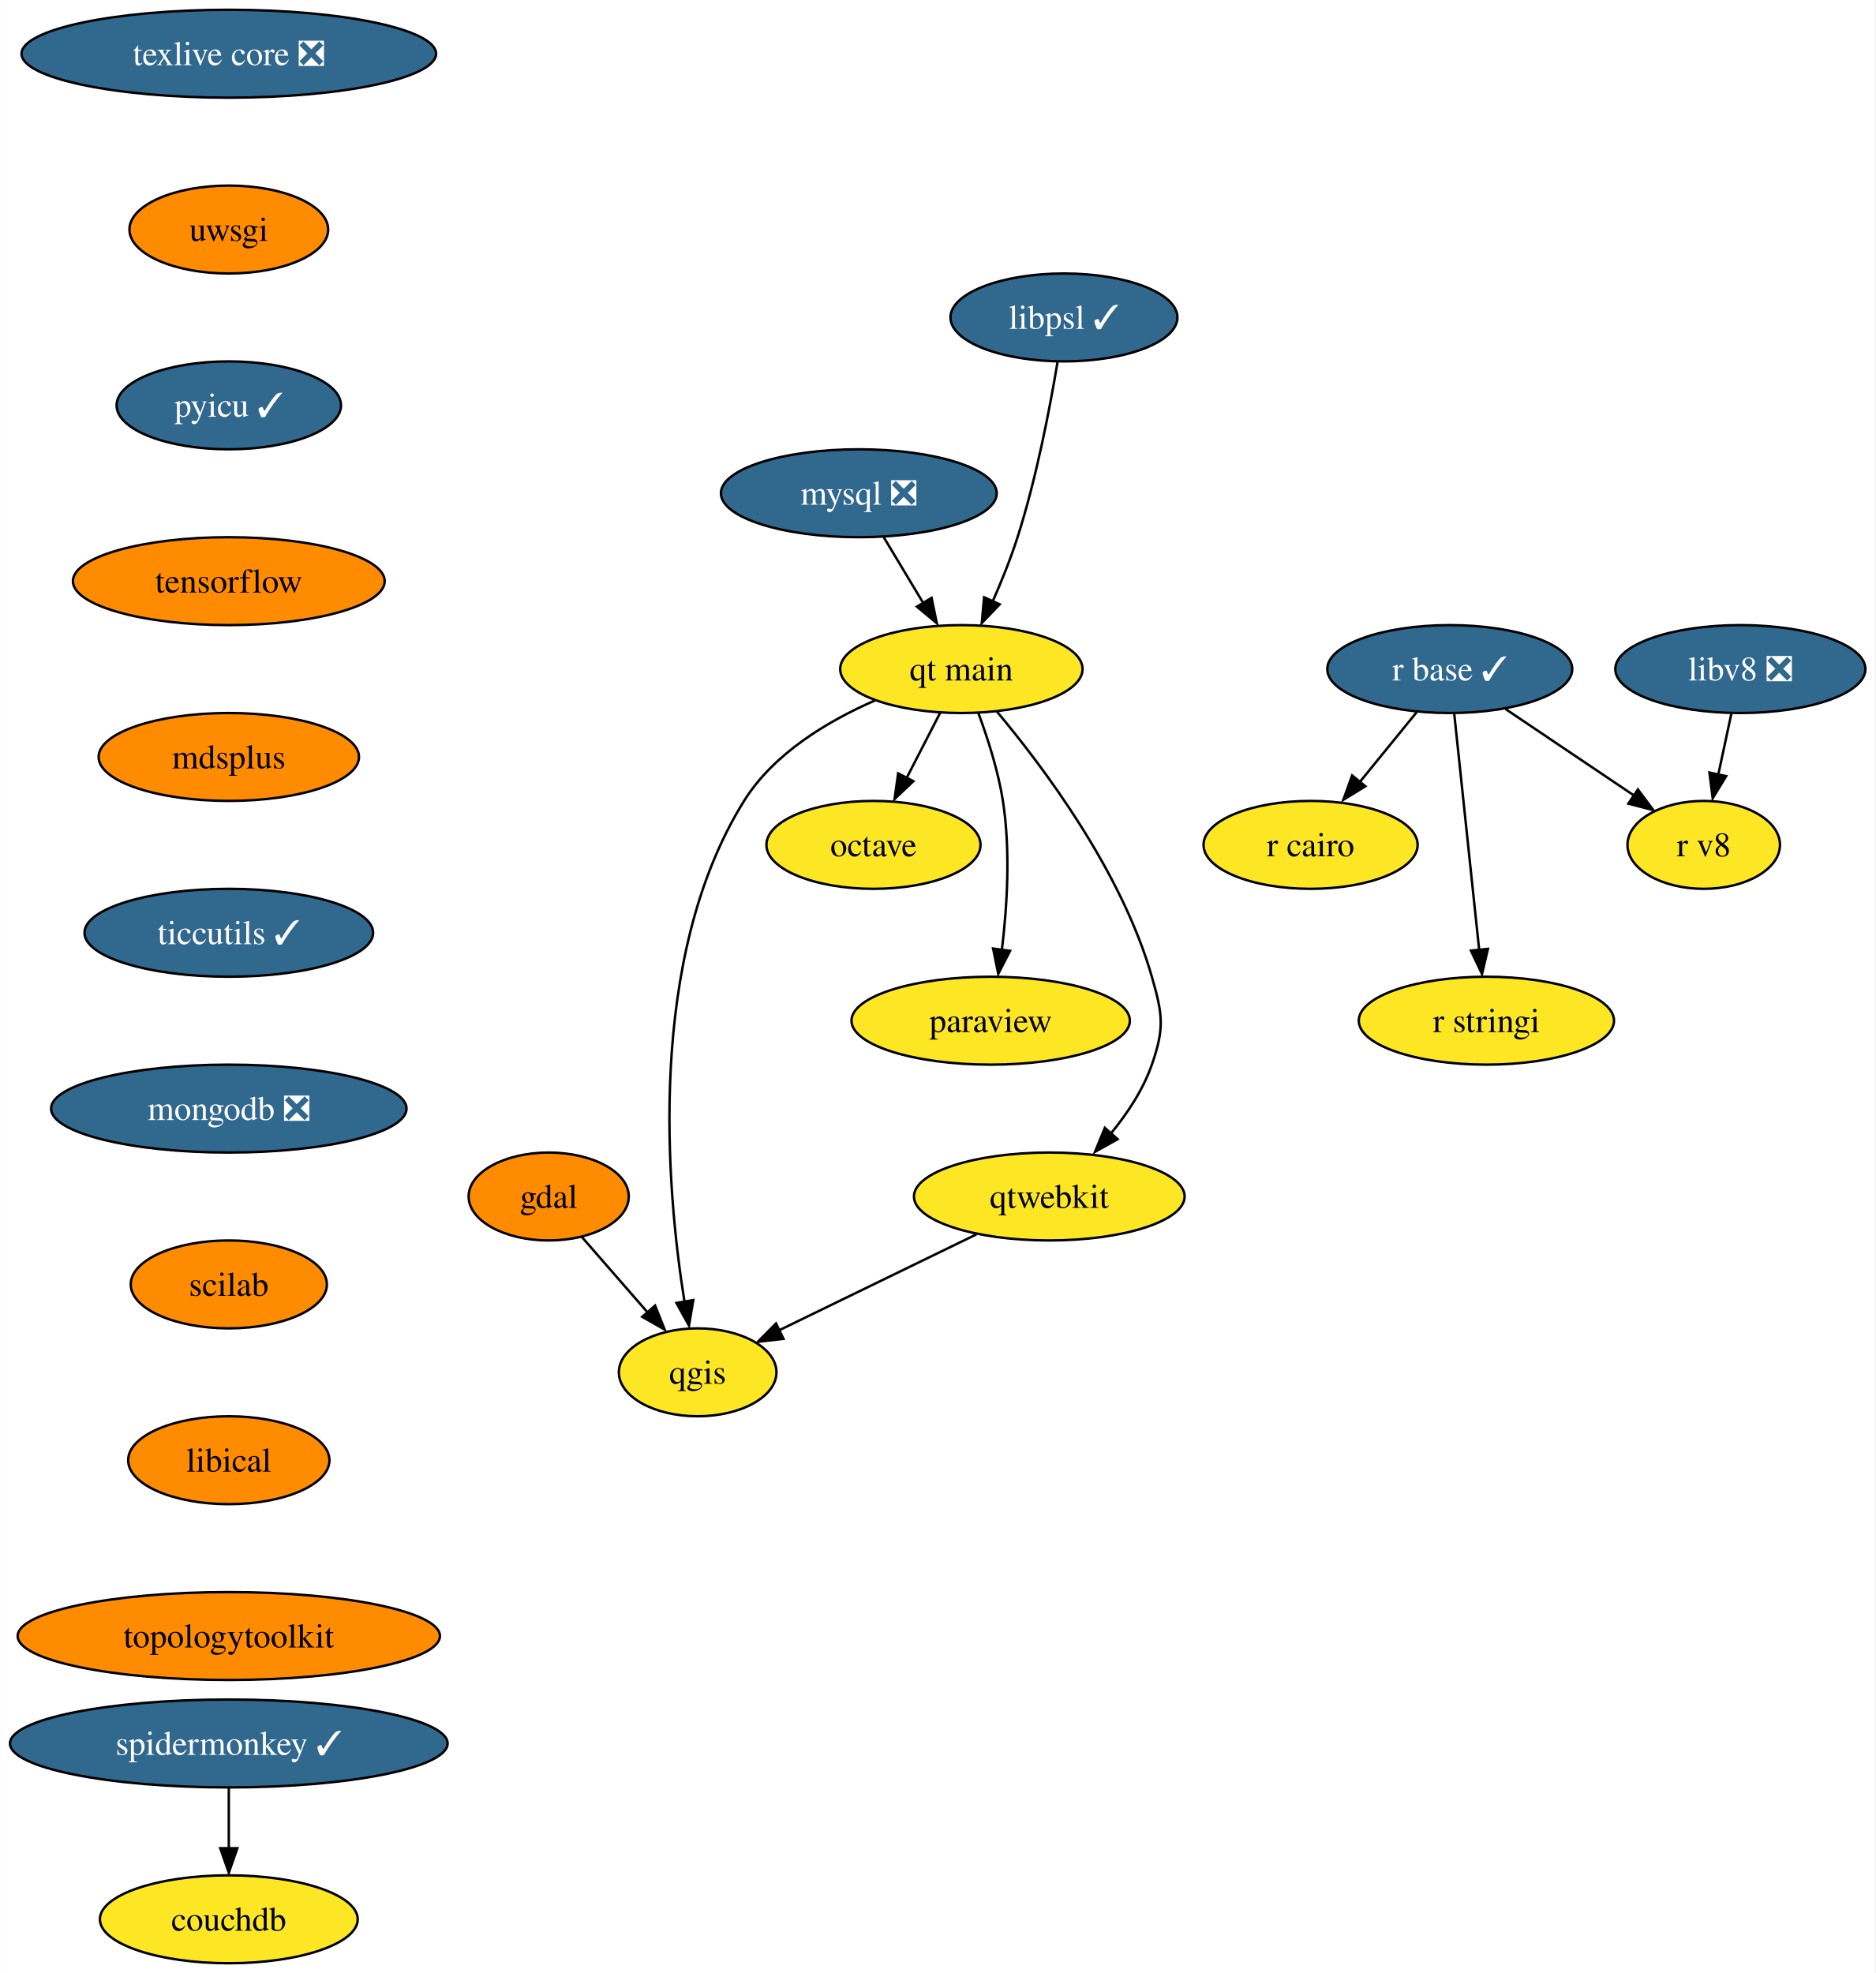
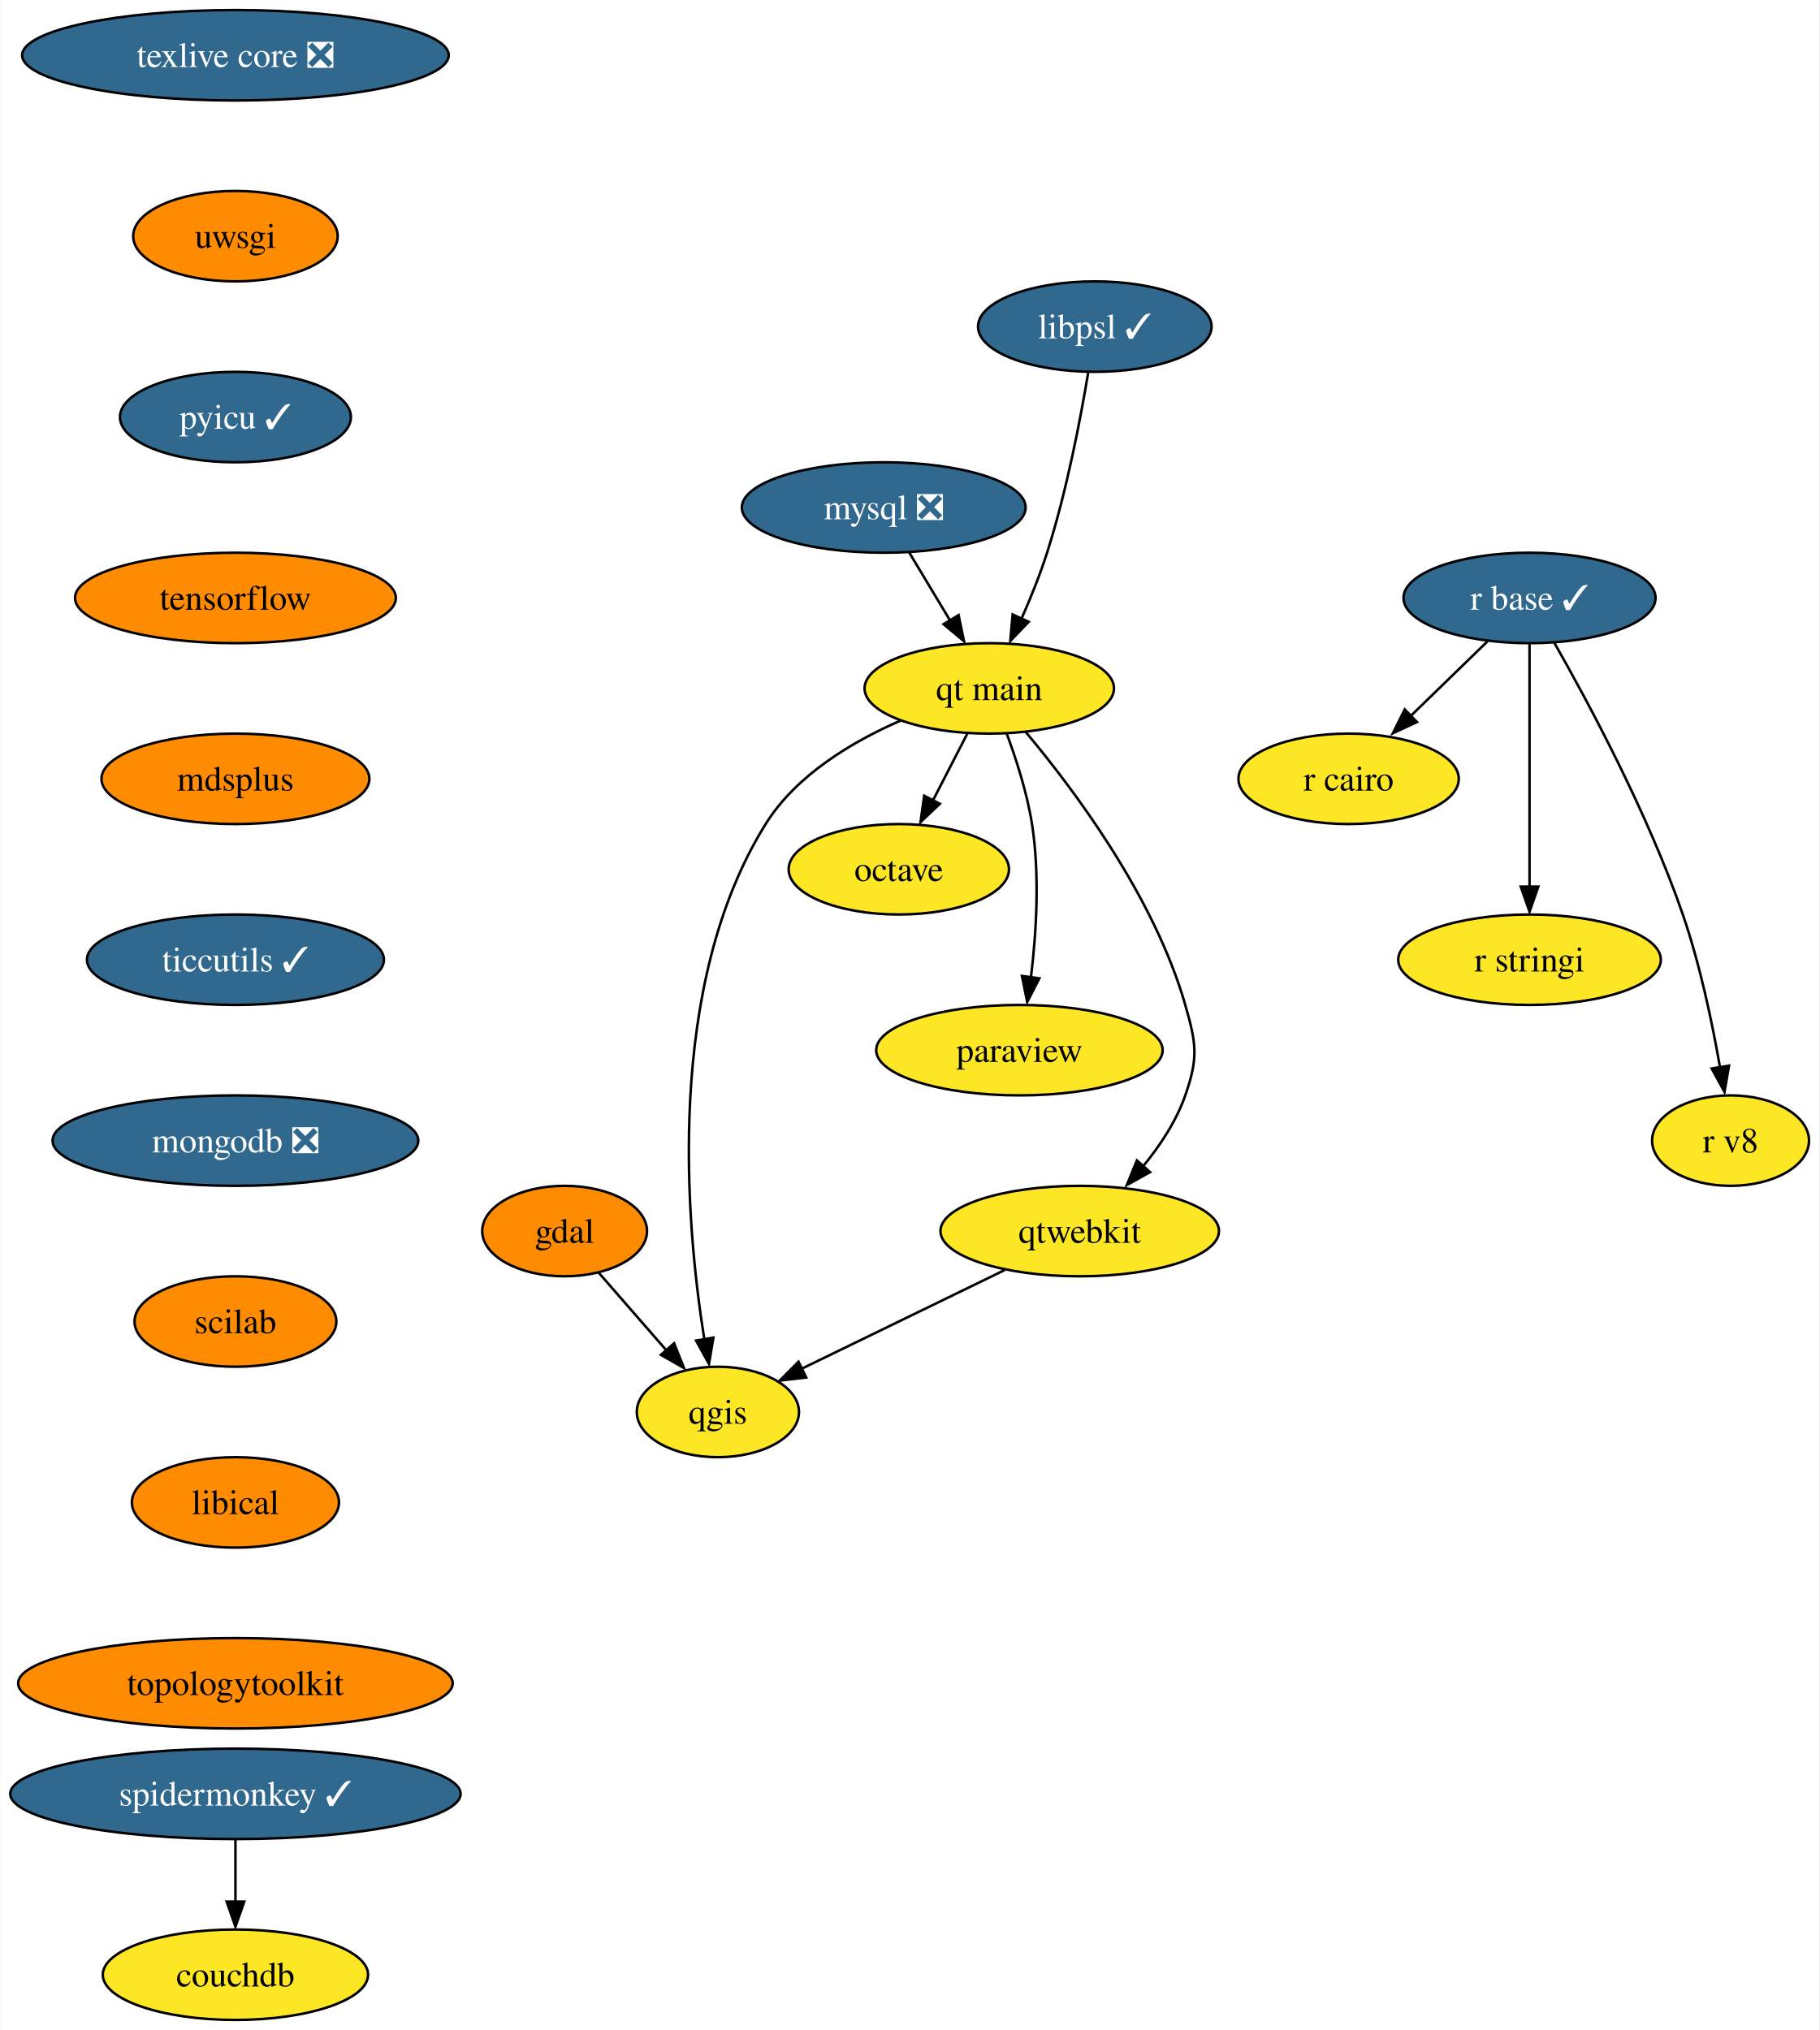
- <svg xmlns="http://www.w3.org/2000/svg" xmlns:xlink="http://www.w3.org/1999/xlink" width="768pt" height="808pt" viewBox="0.00 0.00 767.82 808.00">
+ <svg xmlns="http://www.w3.org/2000/svg" xmlns:xlink="http://www.w3.org/1999/xlink" width="724pt" height="808pt" viewBox="0.00 0.00 723.83 808.00">
  <g id="graph0" class="graph" transform="scale(1 1) rotate(0) translate(4 804)">
-     <polygon fill="white" stroke="none" points="-4,4 -4,-804 763.82,-804 763.82,4 -4,4" />
+     <polygon fill="white" stroke="none" points="-4,4 -4,-804 719.83,-804 719.83,4 -4,4" />
    <g id="node1" class="node">
      <g id="a_node1">
        <a xlink:href="https://github.com/conda-forge/gdal-feedstock" xlink:title="gdal">
          <ellipse fill="#ff8c00" stroke="black" cx="220.61" cy="-314" rx="32.79" ry="18" />
          <text text-anchor="middle" x="220.61" y="-309.32" font-family="Times,serif" font-size="14.00">gdal</text>
        </a>
      </g>
    </g>
    <g id="node2" class="node">
      <g id="a_node2">
        <a xlink:href="https://github.com/conda-forge/qgis-feedstock" xlink:title="qgis">
          <ellipse fill="#fde725" stroke="black" cx="281.61" cy="-242" rx="32.27" ry="18" />
          <text text-anchor="middle" x="281.61" y="-237.32" font-family="Times,serif" font-size="14.00">qgis</text>
        </a>
      </g>
    </g>
    <g id="edge1" class="edge">
      <path fill="none" stroke="black" d="M234.15,-297.46C242.05,-288.4 252.17,-276.79 261.04,-266.61" />
      <polygon fill="black" stroke="black" points="264.18,-269.33 268.11,-259.49 258.91,-264.73 264.18,-269.33" />
    </g>
    <g id="node3" class="node">
      <g id="a_node3">
        <a xlink:href="https://github.com/conda-forge/mysql-feedstock/pull/85" xlink:title="mysql ❎">
          <ellipse fill="#31688e" stroke="black" cx="347.61" cy="-602" rx="56.47" ry="18" />
          <text text-anchor="middle" x="347.61" y="-597.33" font-family="Times,serif" font-size="14.00" fill="white">mysql ❎</text>
        </a>
      </g>
    </g>
    <g id="node4" class="node">
      <g id="a_node4">
        <a xlink:href="https://github.com/conda-forge/qt-main-feedstock" xlink:title="qt main">
          <ellipse fill="#fde725" stroke="black" cx="389.61" cy="-530" rx="49.63" ry="18" />
          <text text-anchor="middle" x="389.61" y="-525.33" font-family="Times,serif" font-size="14.00">qt main</text>
        </a>
      </g>
    </g>
    <g id="edge2" class="edge">
      <path fill="none" stroke="black" d="M357.78,-584.05C362.63,-575.97 368.54,-566.12 373.95,-557.11" />
      <polygon fill="black" stroke="black" points="377.4,-559.16 379.54,-548.79 371.4,-555.56 377.4,-559.16" />
    </g>
    <g id="edge3" class="edge">
      <path fill="none" stroke="black" d="M354.25,-517.15C335.04,-508.78 312.79,-495.53 300.61,-476 260.53,-411.71 268.8,-317.28 276.22,-270.86" />
      <polygon fill="black" stroke="black" points="279.82,-271.59 278.06,-261.14 272.92,-270.4 279.82,-271.59" />
    </g>
    <g id="node5" class="node">
      <g id="a_node5">
        <a xlink:href="https://github.com/conda-forge/octave-feedstock" xlink:title="octave">
          <ellipse fill="#fde725" stroke="black" cx="353.61" cy="-458" rx="43.84" ry="18" />
          <text text-anchor="middle" x="353.61" y="-453.32" font-family="Times,serif" font-size="14.00">octave</text>
        </a>
      </g>
    </g>
    <g id="edge4" class="edge">
      <path fill="none" stroke="black" d="M380.9,-512.05C376.79,-504.06 371.78,-494.33 367.19,-485.4" />
      <polygon fill="black" stroke="black" points="369.94,-484.08 362.25,-476.79 363.71,-487.28 369.94,-484.08" />
    </g>
    <g id="node6" class="node">
      <g id="a_node6">
        <a xlink:href="https://github.com/conda-forge/paraview-feedstock" xlink:title="paraview">
          <ellipse fill="#fde725" stroke="black" cx="401.61" cy="-386" rx="57" ry="18" />
          <text text-anchor="middle" x="401.61" y="-381.32" font-family="Times,serif" font-size="14.00">paraview</text>
        </a>
      </g>
    </g>
    <g id="edge5" class="edge">
      <path fill="none" stroke="black" d="M396.5,-512.14C400.32,-501.88 404.67,-488.41 406.61,-476 409.79,-455.68 408.32,-432.47 406.18,-414.85" />
      <polygon fill="black" stroke="black" points="409.54,-414.6 404.71,-405.17 402.6,-415.55 409.54,-414.6" />
    </g>
    <g id="node7" class="node">
      <g id="a_node7">
        <a xlink:href="https://github.com/conda-forge/qtwebkit-feedstock" xlink:title="qtwebkit">
          <ellipse fill="#fde725" stroke="black" cx="425.61" cy="-314" rx="55.42" ry="18" />
          <text text-anchor="middle" x="425.61" y="-309.32" font-family="Times,serif" font-size="14.00">qtwebkit</text>
        </a>
      </g>
    </g>
    <g id="edge6" class="edge">
      <path fill="none" stroke="black" d="M404.07,-512.69C423,-490.13 455.22,-447.28 467.61,-404 472.02,-388.62 472.88,-383.11 467.61,-368 464,-357.63 457.43,-347.77 450.53,-339.42" />
      <polygon fill="black" stroke="black" points="453.6,-337.47 444.34,-332.31 448.36,-342.12 453.6,-337.47" />
    </g>
    <g id="edge12" class="edge">
      <path fill="none" stroke="black" d="M395.78,-298.5C372.17,-287.02 339.24,-271.01 314.8,-259.13" />
      <polygon fill="black" stroke="black" points="316.76,-255.71 306.23,-254.48 313.7,-262 316.76,-255.71" />
    </g>
    <g id="node8" class="node">
      <g id="a_node8">
        <a xlink:href="https://github.com/conda-forge/r-base-feedstock/pull/271" xlink:title="r base ✓">
-           <ellipse fill="#31688e" stroke="black" cx="589.61" cy="-530" rx="50.16" ry="18" />
-           <text text-anchor="middle" x="589.61" y="-525.33" font-family="Times,serif" font-size="14.00" fill="white">r base ✓</text>
+           <ellipse fill="#31688e" stroke="black" cx="604.61" cy="-566" rx="50.16" ry="18" />
+           <text text-anchor="middle" x="604.61" y="-561.33" font-family="Times,serif" font-size="14.00" fill="white">r base ✓</text>
        </a>
      </g>
    </g>
    <g id="node9" class="node">
      <g id="a_node9">
        <a xlink:href="https://github.com/conda-forge/r-cairo-feedstock" xlink:title="r cairo">
-           <ellipse fill="#fde725" stroke="black" cx="532.61" cy="-458" rx="43.84" ry="18" />
-           <text text-anchor="middle" x="532.61" y="-453.32" font-family="Times,serif" font-size="14.00">r cairo</text>
+           <ellipse fill="#fde725" stroke="black" cx="532.61" cy="-494" rx="43.84" ry="18" />
+           <text text-anchor="middle" x="532.61" y="-489.32" font-family="Times,serif" font-size="14.00">r cairo</text>
        </a>
      </g>
    </g>
    <g id="edge7" class="edge">
-       <path fill="none" stroke="black" d="M576.11,-512.41C569.15,-503.87 560.53,-493.28 552.8,-483.79" />
-       <polygon fill="black" stroke="black" points="555.05,-482.01 546.03,-476.47 549.63,-486.43 555.05,-482.01" />
+       <path fill="none" stroke="black" d="M587.92,-548.76C578.74,-539.84 567.18,-528.61 557.01,-518.72" />
+       <polygon fill="black" stroke="black" points="559.83,-516.61 550.22,-512.15 554.95,-521.63 559.83,-516.61" />
    </g>
    <g id="node10" class="node">
      <g id="a_node10">
        <a xlink:href="https://github.com/conda-forge/r-stringi-feedstock" xlink:title="r stringi">
-           <ellipse fill="#fde725" stroke="black" cx="604.61" cy="-386" rx="52.26" ry="18" />
-           <text text-anchor="middle" x="604.61" y="-381.32" font-family="Times,serif" font-size="14.00">r stringi</text>
+           <ellipse fill="#fde725" stroke="black" cx="604.61" cy="-422" rx="52.26" ry="18" />
+           <text text-anchor="middle" x="604.61" y="-417.32" font-family="Times,serif" font-size="14.00">r stringi</text>
        </a>
      </g>
    </g>
    <g id="edge8" class="edge">
-       <path fill="none" stroke="black" d="M591.45,-511.59C594,-487.5 598.62,-443.75 601.65,-415.03" />
-       <polygon fill="black" stroke="black" points="605.24,-415.42 602.81,-405.11 598.28,-414.69 605.24,-415.42" />
+       <path fill="none" stroke="black" d="M604.61,-547.59C604.61,-523.5 604.61,-479.75 604.61,-451.03" />
+       <polygon fill="black" stroke="black" points="608.11,-451.11 604.61,-441.11 601.11,-451.11 608.11,-451.11" />
    </g>
    <g id="node11" class="node">
      <g id="a_node11">
        <a xlink:href="https://github.com/conda-forge/r-v8-feedstock" xlink:title="r v8">
-           <ellipse fill="#fde725" stroke="black" cx="693.61" cy="-458" rx="31.22" ry="18" />
-           <text text-anchor="middle" x="693.61" y="-453.32" font-family="Times,serif" font-size="14.00">r v8</text>
+           <ellipse fill="#fde725" stroke="black" cx="684.61" cy="-350" rx="31.22" ry="18" />
+           <text text-anchor="middle" x="684.61" y="-345.32" font-family="Times,serif" font-size="14.00">r v8</text>
        </a>
      </g>
    </g>
    <g id="edge9" class="edge">
-       <path fill="none" stroke="black" d="M612.44,-513.64C627.98,-503.18 648.65,-489.26 665.25,-478.09" />
-       <polygon fill="black" stroke="black" points="666.65,-480.69 672.99,-472.21 662.74,-474.89 666.65,-480.69" />
+       <path fill="none" stroke="black" d="M614.47,-548.18C627.85,-524.69 651.68,-480.4 665.61,-440 672.46,-420.15 677.32,-396.93 680.41,-379.18" />
+       <polygon fill="black" stroke="black" points="684.01,-379.84 682.19,-369.4 677.11,-378.7 684.01,-379.84" />
    </g>
    <g id="node12" class="node">
      <g id="a_node12">
        <a xlink:href="https://github.com/conda-forge/texlive-core-feedstock/pull/86" xlink:title="texlive core ❎">
          <ellipse fill="#31688e" stroke="black" cx="89.61" cy="-782" rx="84.88" ry="18" />
          <text text-anchor="middle" x="89.61" y="-777.33" font-family="Times,serif" font-size="14.00" fill="white">texlive core ❎</text>
        </a>
      </g>
    </g>
    <g id="node13" class="node">
      <g id="a_node13">
        <a xlink:href="https://github.com/conda-forge/uwsgi-feedstock" xlink:title="uwsgi">
          <ellipse fill="#ff8c00" stroke="black" cx="89.61" cy="-710" rx="40.69" ry="18" />
          <text text-anchor="middle" x="89.61" y="-705.33" font-family="Times,serif" font-size="14.00">uwsgi</text>
        </a>
      </g>
    </g>
    <g id="node14" class="node">
      <g id="a_node14">
        <a xlink:href="https://github.com/conda-forge/pyicu-feedstock/pull/47" xlink:title="pyicu ✓">
          <ellipse fill="#31688e" stroke="black" cx="89.61" cy="-638" rx="45.95" ry="18" />
          <text text-anchor="middle" x="89.61" y="-633.33" font-family="Times,serif" font-size="14.00" fill="white">pyicu ✓</text>
        </a>
      </g>
    </g>
    <g id="node15" class="node">
      <g id="a_node15">
        <a xlink:href="https://github.com/conda-forge/tensorflow-feedstock" xlink:title="tensorflow">
          <ellipse fill="#ff8c00" stroke="black" cx="89.61" cy="-566" rx="63.84" ry="18" />
          <text text-anchor="middle" x="89.61" y="-561.33" font-family="Times,serif" font-size="14.00">tensorflow</text>
        </a>
      </g>
    </g>
    <g id="node16" class="node">
      <g id="a_node16">
        <a xlink:href="https://github.com/conda-forge/mdsplus-feedstock" xlink:title="mdsplus">
          <ellipse fill="#ff8c00" stroke="black" cx="89.61" cy="-494" rx="53.31" ry="18" />
          <text text-anchor="middle" x="89.61" y="-489.32" font-family="Times,serif" font-size="14.00">mdsplus</text>
        </a>
      </g>
    </g>
    <g id="node17" class="node">
      <g id="a_node17">
        <a xlink:href="https://github.com/conda-forge/ticcutils-feedstock/pull/29" xlink:title="ticcutils ✓">
          <ellipse fill="#31688e" stroke="black" cx="89.61" cy="-422" rx="59.1" ry="18" />
          <text text-anchor="middle" x="89.61" y="-417.32" font-family="Times,serif" font-size="14.00" fill="white">ticcutils ✓</text>
        </a>
      </g>
    </g>
    <g id="node18" class="node">
      <g id="a_node18">
        <a xlink:href="https://github.com/conda-forge/mongodb-feedstock/pull/75" xlink:title="mongodb ❎">
          <ellipse fill="#31688e" stroke="black" cx="89.61" cy="-350" rx="72.78" ry="18" />
          <text text-anchor="middle" x="89.61" y="-345.32" font-family="Times,serif" font-size="14.00" fill="white">mongodb ❎</text>
        </a>
      </g>
    </g>
    <g id="node19" class="node">
      <g id="a_node19">
        <a xlink:href="https://github.com/conda-forge/scilab-feedstock" xlink:title="scilab">
          <ellipse fill="#ff8c00" stroke="black" cx="89.61" cy="-278" rx="40.16" ry="18" />
          <text text-anchor="middle" x="89.61" y="-273.32" font-family="Times,serif" font-size="14.00">scilab</text>
        </a>
      </g>
    </g>
    <g id="node20" class="node">
      <g id="a_node20">
        <a xlink:href="https://github.com/conda-forge/libical-feedstock" xlink:title="libical">
          <ellipse fill="#ff8c00" stroke="black" cx="89.61" cy="-206" rx="41.21" ry="18" />
          <text text-anchor="middle" x="89.61" y="-201.33" font-family="Times,serif" font-size="14.00">libical</text>
        </a>
      </g>
    </g>
    <g id="node21" class="node">
      <g id="a_node21">
        <a xlink:href="https://github.com/conda-forge/topologytoolkit-feedstock" xlink:title="topologytoolkit">
          <ellipse fill="#ff8c00" stroke="black" cx="89.61" cy="-134" rx="86.46" ry="18" />
          <text text-anchor="middle" x="89.61" y="-129.32" font-family="Times,serif" font-size="14.00">topologytoolkit</text>
        </a>
      </g>
    </g>
    <g id="node22" class="node">
      <g id="a_node22">
-         <a xlink:href="https://github.com/conda-forge/libv8-feedstock/pull/84" xlink:title="libv8 ❎">
-           <ellipse fill="#31688e" stroke="black" cx="708.61" cy="-530" rx="51.21" ry="18" />
-           <text text-anchor="middle" x="708.61" y="-525.33" font-family="Times,serif" font-size="14.00" fill="white">libv8 ❎</text>
-         </a>
-       </g>
-     </g>
-     <g id="edge20" class="edge">
-       <path fill="none" stroke="black" d="M704.91,-511.7C703.29,-504.15 701.35,-495.12 699.55,-486.68" />
-       <polygon fill="black" stroke="black" points="702.8,-486.15 697.28,-477.1 695.95,-487.62 702.8,-486.15" />
-     </g>
-     <g id="node23" class="node">
-       <g id="a_node23">
        <a xlink:href="https://github.com/conda-forge/libpsl-feedstock/pull/10" xlink:title="libpsl ✓">
          <ellipse fill="#31688e" stroke="black" cx="431.61" cy="-674" rx="46.47" ry="18" />
          <text text-anchor="middle" x="431.61" y="-669.33" font-family="Times,serif" font-size="14.00" fill="white">libpsl ✓</text>
        </a>
      </g>
    </g>
-     <g id="edge21" class="edge">
+     <g id="edge20" class="edge">
      <path fill="none" stroke="black" d="M428.97,-655.67C425.96,-637.54 420.42,-608.38 412.61,-584 409.82,-575.27 406.09,-566.02 402.44,-557.73" />
      <polygon fill="black" stroke="black" points="405.28,-556.51 397.96,-548.85 398.91,-559.41 405.28,-556.51" />
    </g>
-     <g id="node24" class="node">
-       <g id="a_node24">
+     <g id="node23" class="node">
+       <g id="a_node23">
        <a xlink:href="https://github.com/conda-forge/spidermonkey-feedstock/pull/12" xlink:title="spidermonkey ✓">
          <ellipse fill="#31688e" stroke="black" cx="89.61" cy="-90" rx="89.61" ry="18" />
          <text text-anchor="middle" x="89.61" y="-85.33" font-family="Times,serif" font-size="14.00" fill="white">spidermonkey ✓</text>
        </a>
      </g>
    </g>
-     <g id="node25" class="node">
-       <g id="a_node25">
+     <g id="node24" class="node">
+       <g id="a_node24">
        <a xlink:href="https://github.com/conda-forge/couchdb-feedstock" xlink:title="couchdb">
          <ellipse fill="#fde725" stroke="black" cx="89.61" cy="-18" rx="52.79" ry="18" />
          <text text-anchor="middle" x="89.61" y="-13.32" font-family="Times,serif" font-size="14.00">couchdb</text>
        </a>
      </g>
    </g>
-     <g id="edge22" class="edge">
+     <g id="edge21" class="edge">
      <path fill="none" stroke="black" d="M89.61,-71.7C89.61,-64.24 89.61,-55.32 89.61,-46.97" />
      <polygon fill="black" stroke="black" points="93.11,-47.1 89.61,-37.1 86.11,-47.1 93.11,-47.1" />
    </g>
  </g>
</svg>
